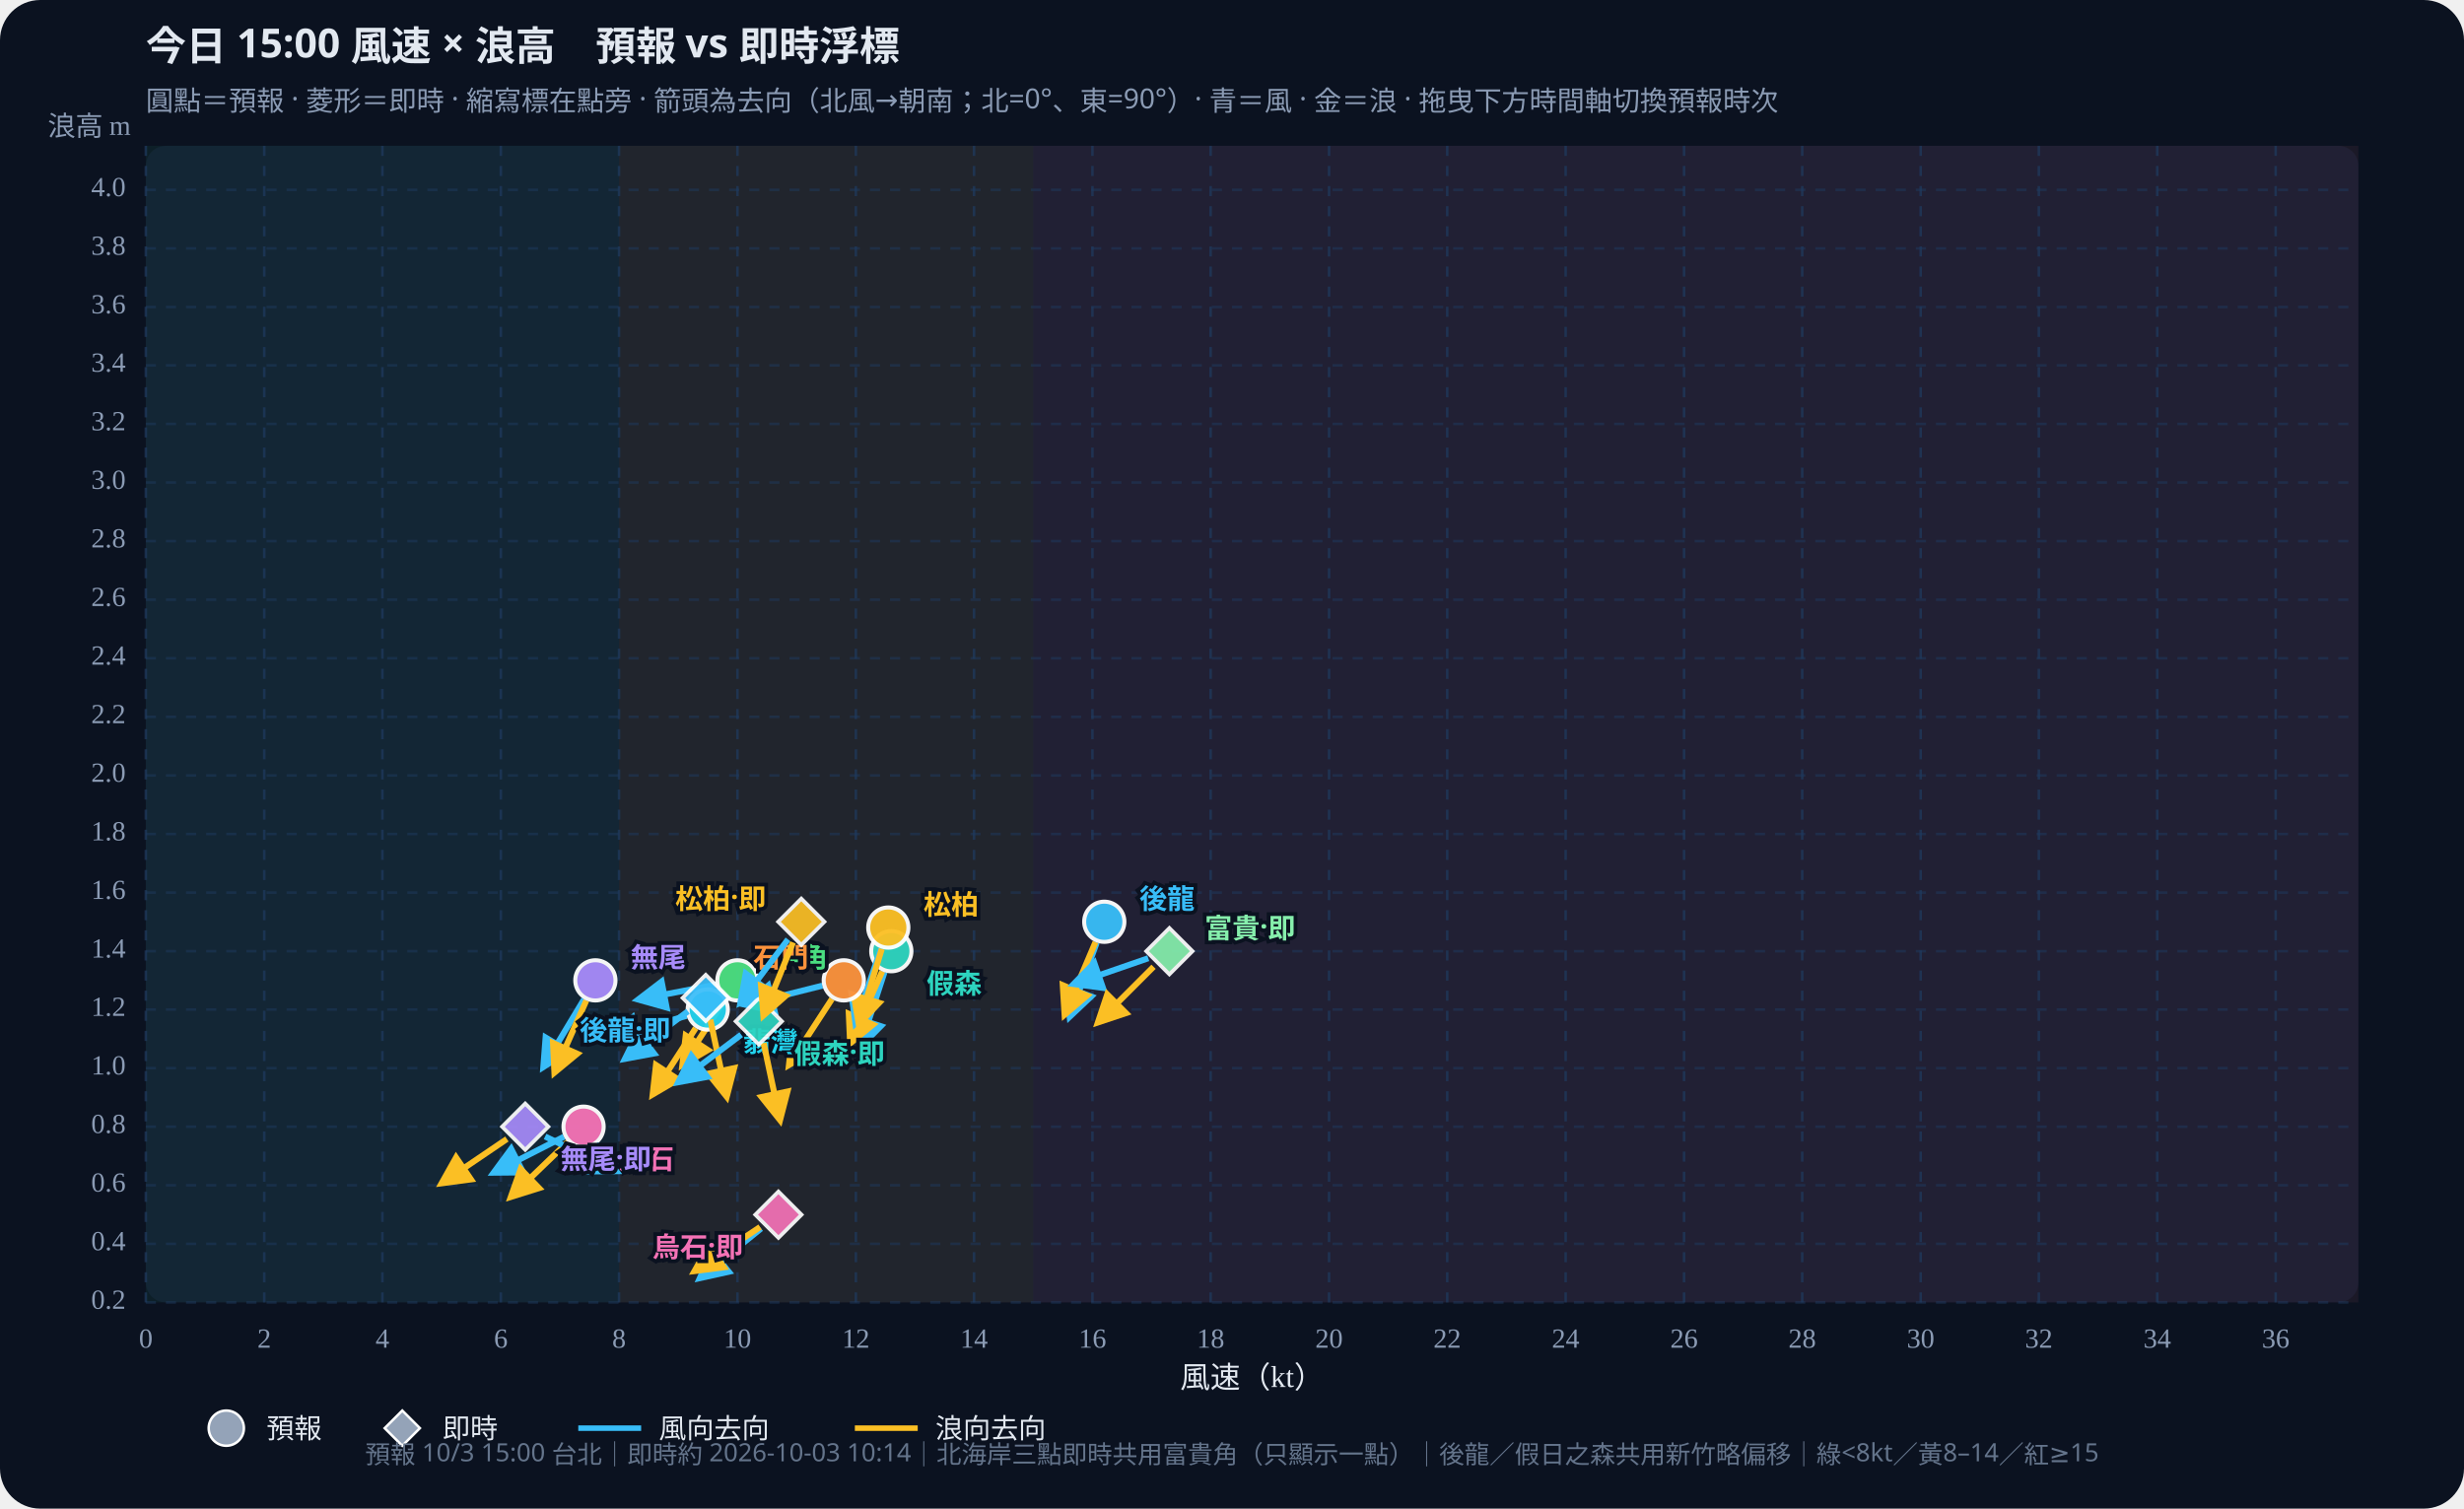
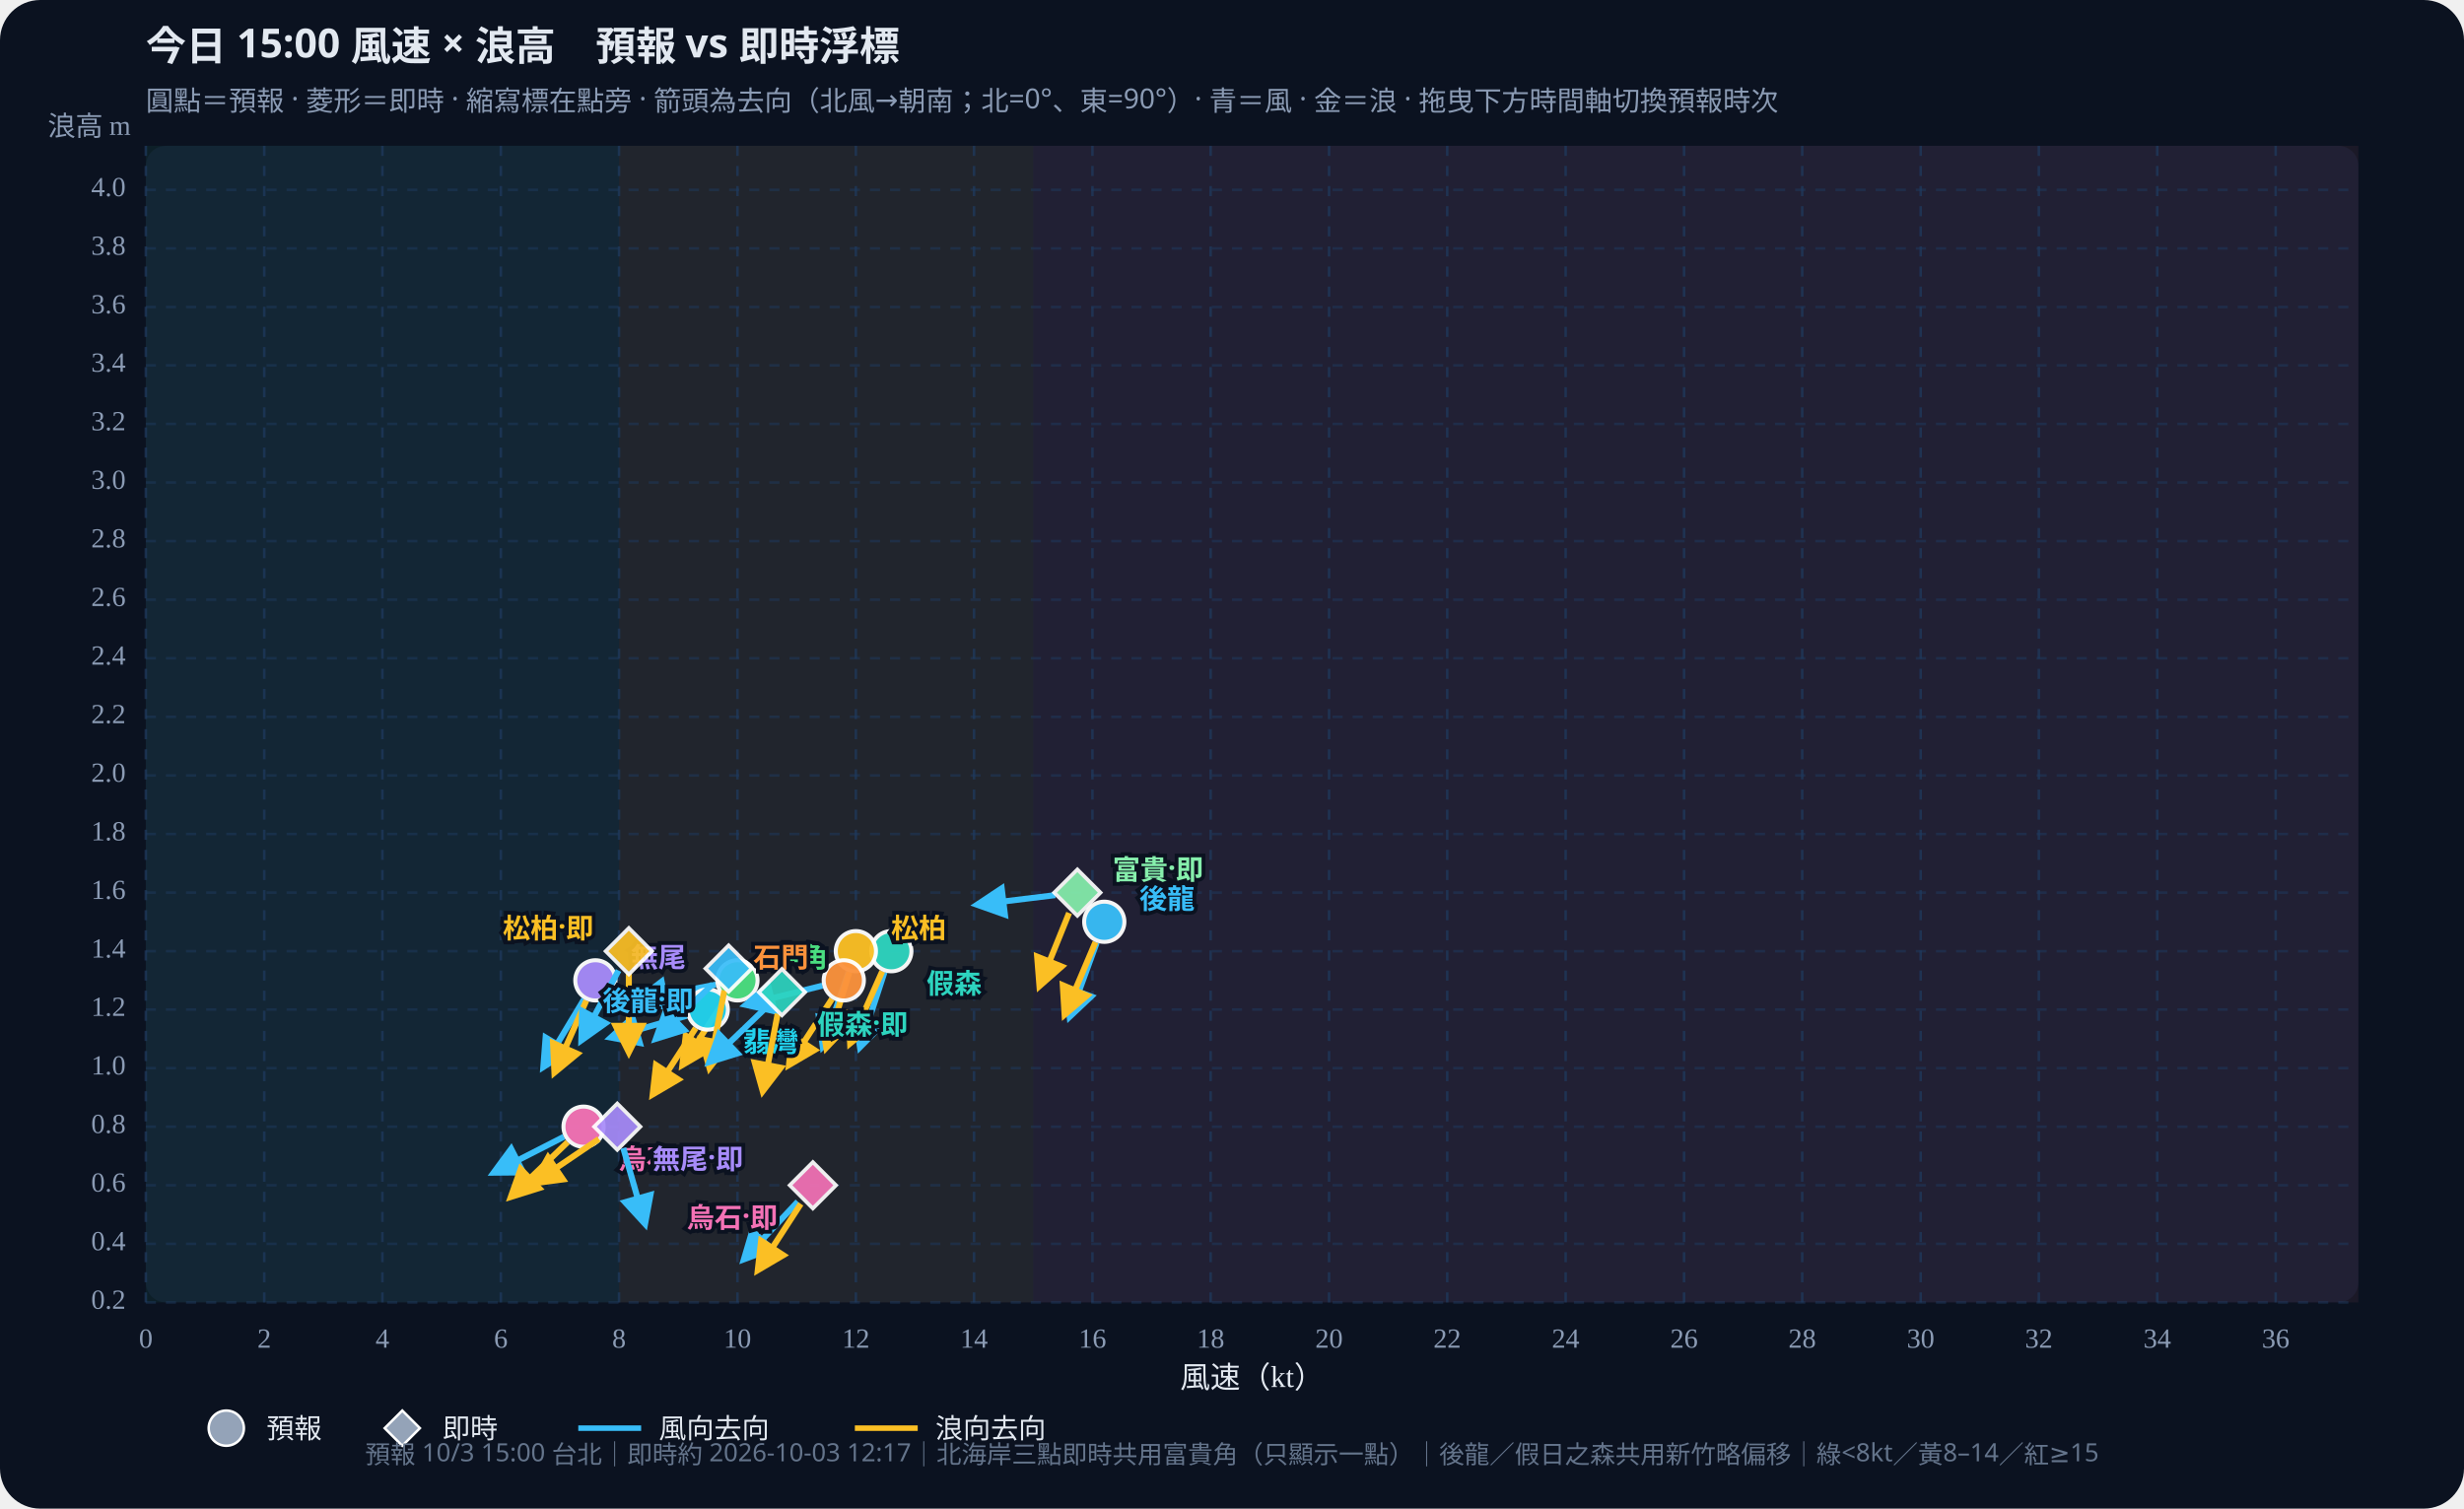
<svg xmlns="http://www.w3.org/2000/svg" id="wws-svg" viewBox="0 0 980 600" role="img" aria-label="風速與浪高散佈圖，可拖曳時間軸切換預報時次" style="width:100%;height:auto;display:block">
  <rect width="980" height="600" fill="#0b1220" rx="16" />
  <rect x="58" y="58" width="880" height="460" fill="#111a2e" rx="8" />
  <rect x="58.0" y="58" width="188.2" height="460" fill="#34d399" opacity="0.07" />
  <rect x="246.2" y="58" width="164.7" height="460" fill="#fbbf24" opacity="0.07" />
  <rect x="410.9" y="58" width="527.1" height="460" fill="#fb7185" opacity="0.07" />
  <defs>
    <marker id="arrow-38bdf8" viewBox="0 0 10 10" refX="8" refY="5" markerWidth="6" markerHeight="6" orient="auto-start-reverse">
      <path d="M0,0 L10,5 L0,10 z" fill="#38bdf8" />
    </marker>
    <marker id="arrow-fbbf24" viewBox="0 0 10 10" refX="8" refY="5" markerWidth="6" markerHeight="6" orient="auto-start-reverse">
      <path d="M0,0 L10,5 L0,10 z" fill="#fbbf24" />
    </marker>
  </defs>
  <text id="wws-title" x="58" y="24" fill="#e2e8f0" font-size="16" font-weight="700" font-family="Noto Sans TC,system-ui,sans-serif">今日 15:00 風速 × 浪高　預報 vs 即時浮標</text>
  <text x="58" y="44" fill="#8b9bb4" font-size="11" font-family="Noto Sans TC,system-ui,sans-serif">圓點＝預報 · 菱形＝即時 · 縮寫標在點旁 · 箭頭為去向（北風→朝南；北=0°、東=90°）· 青＝風 · 金＝浪 · 拖曳下方時間軸切換預報時次</text>
  <line x1="58.0" y1="58" x2="58.0" y2="518" stroke="#1e3a5f" stroke-dasharray="4 4" opacity="0.7" />
  <text x="58.0" y="536" text-anchor="middle" fill="#8b9bb4" font-size="11">0</text>
  <line x1="105.1" y1="58" x2="105.1" y2="518" stroke="#1e3a5f" stroke-dasharray="4 4" opacity="0.7" />
  <text x="105.1" y="536" text-anchor="middle" fill="#8b9bb4" font-size="11">2</text>
  <line x1="152.1" y1="58" x2="152.1" y2="518" stroke="#1e3a5f" stroke-dasharray="4 4" opacity="0.7" />
  <text x="152.1" y="536" text-anchor="middle" fill="#8b9bb4" font-size="11">4</text>
  <line x1="199.2" y1="58" x2="199.2" y2="518" stroke="#1e3a5f" stroke-dasharray="4 4" opacity="0.7" />
  <text x="199.2" y="536" text-anchor="middle" fill="#8b9bb4" font-size="11">6</text>
  <line x1="246.2" y1="58" x2="246.2" y2="518" stroke="#1e3a5f" stroke-dasharray="4 4" opacity="0.7" />
  <text x="246.2" y="536" text-anchor="middle" fill="#8b9bb4" font-size="11">8</text>
  <line x1="293.3" y1="58" x2="293.3" y2="518" stroke="#1e3a5f" stroke-dasharray="4 4" opacity="0.7" />
  <text x="293.3" y="536" text-anchor="middle" fill="#8b9bb4" font-size="11">10</text>
  <line x1="340.4" y1="58" x2="340.4" y2="518" stroke="#1e3a5f" stroke-dasharray="4 4" opacity="0.7" />
  <text x="340.4" y="536" text-anchor="middle" fill="#8b9bb4" font-size="11">12</text>
  <line x1="387.4" y1="58" x2="387.4" y2="518" stroke="#1e3a5f" stroke-dasharray="4 4" opacity="0.7" />
  <text x="387.4" y="536" text-anchor="middle" fill="#8b9bb4" font-size="11">14</text>
  <line x1="434.5" y1="58" x2="434.5" y2="518" stroke="#1e3a5f" stroke-dasharray="4 4" opacity="0.7" />
  <text x="434.5" y="536" text-anchor="middle" fill="#8b9bb4" font-size="11">16</text>
  <line x1="481.5" y1="58" x2="481.5" y2="518" stroke="#1e3a5f" stroke-dasharray="4 4" opacity="0.7" />
  <text x="481.5" y="536" text-anchor="middle" fill="#8b9bb4" font-size="11">18</text>
  <line x1="528.6" y1="58" x2="528.6" y2="518" stroke="#1e3a5f" stroke-dasharray="4 4" opacity="0.7" />
  <text x="528.6" y="536" text-anchor="middle" fill="#8b9bb4" font-size="11">20</text>
  <line x1="575.6" y1="58" x2="575.6" y2="518" stroke="#1e3a5f" stroke-dasharray="4 4" opacity="0.7" />
  <text x="575.6" y="536" text-anchor="middle" fill="#8b9bb4" font-size="11">22</text>
  <line x1="622.7" y1="58" x2="622.7" y2="518" stroke="#1e3a5f" stroke-dasharray="4 4" opacity="0.7" />
  <text x="622.7" y="536" text-anchor="middle" fill="#8b9bb4" font-size="11">24</text>
  <line x1="669.8" y1="58" x2="669.8" y2="518" stroke="#1e3a5f" stroke-dasharray="4 4" opacity="0.7" />
  <text x="669.8" y="536" text-anchor="middle" fill="#8b9bb4" font-size="11">26</text>
  <line x1="716.8" y1="58" x2="716.8" y2="518" stroke="#1e3a5f" stroke-dasharray="4 4" opacity="0.7" />
  <text x="716.8" y="536" text-anchor="middle" fill="#8b9bb4" font-size="11">28</text>
  <line x1="763.9" y1="58" x2="763.9" y2="518" stroke="#1e3a5f" stroke-dasharray="4 4" opacity="0.7" />
  <text x="763.9" y="536" text-anchor="middle" fill="#8b9bb4" font-size="11">30</text>
  <line x1="810.9" y1="58" x2="810.9" y2="518" stroke="#1e3a5f" stroke-dasharray="4 4" opacity="0.7" />
  <text x="810.9" y="536" text-anchor="middle" fill="#8b9bb4" font-size="11">32</text>
  <line x1="858.0" y1="58" x2="858.0" y2="518" stroke="#1e3a5f" stroke-dasharray="4 4" opacity="0.7" />
  <text x="858.0" y="536" text-anchor="middle" fill="#8b9bb4" font-size="11">34</text>
  <line x1="905.1" y1="58" x2="905.1" y2="518" stroke="#1e3a5f" stroke-dasharray="4 4" opacity="0.7" />
  <text x="905.1" y="536" text-anchor="middle" fill="#8b9bb4" font-size="11">36</text>
  <line x1="58" y1="518.0" x2="938" y2="518.0" stroke="#1e3a5f" stroke-dasharray="4 4" opacity="0.5" />
  <text x="50" y="518.0" text-anchor="end" dominant-baseline="middle" fill="#8b9bb4" font-size="11">0.2</text>
  <line x1="58" y1="494.7" x2="938" y2="494.7" stroke="#1e3a5f" stroke-dasharray="4 4" opacity="0.5" />
  <text x="50" y="494.7" text-anchor="end" dominant-baseline="middle" fill="#8b9bb4" font-size="11">0.4</text>
  <line x1="58" y1="471.4" x2="938" y2="471.4" stroke="#1e3a5f" stroke-dasharray="4 4" opacity="0.5" />
  <text x="50" y="471.4" text-anchor="end" dominant-baseline="middle" fill="#8b9bb4" font-size="11">0.6</text>
  <line x1="58" y1="448.1" x2="938" y2="448.1" stroke="#1e3a5f" stroke-dasharray="4 4" opacity="0.5" />
  <text x="50" y="448.1" text-anchor="end" dominant-baseline="middle" fill="#8b9bb4" font-size="11">0.8</text>
  <line x1="58" y1="424.8" x2="938" y2="424.8" stroke="#1e3a5f" stroke-dasharray="4 4" opacity="0.5" />
  <text x="50" y="424.8" text-anchor="end" dominant-baseline="middle" fill="#8b9bb4" font-size="11">1.0</text>
  <line x1="58" y1="401.5" x2="938" y2="401.5" stroke="#1e3a5f" stroke-dasharray="4 4" opacity="0.5" />
  <text x="50" y="401.5" text-anchor="end" dominant-baseline="middle" fill="#8b9bb4" font-size="11">1.2</text>
  <line x1="58" y1="378.3" x2="938" y2="378.3" stroke="#1e3a5f" stroke-dasharray="4 4" opacity="0.5" />
  <text x="50" y="378.3" text-anchor="end" dominant-baseline="middle" fill="#8b9bb4" font-size="11">1.4</text>
  <line x1="58" y1="355.0" x2="938" y2="355.0" stroke="#1e3a5f" stroke-dasharray="4 4" opacity="0.5" />
  <text x="50" y="355.0" text-anchor="end" dominant-baseline="middle" fill="#8b9bb4" font-size="11">1.6</text>
  <line x1="58" y1="331.7" x2="938" y2="331.7" stroke="#1e3a5f" stroke-dasharray="4 4" opacity="0.5" />
  <text x="50" y="331.7" text-anchor="end" dominant-baseline="middle" fill="#8b9bb4" font-size="11">1.8</text>
  <line x1="58" y1="308.4" x2="938" y2="308.4" stroke="#1e3a5f" stroke-dasharray="4 4" opacity="0.5" />
  <text x="50" y="308.4" text-anchor="end" dominant-baseline="middle" fill="#8b9bb4" font-size="11">2.0</text>
  <line x1="58" y1="285.1" x2="938" y2="285.1" stroke="#1e3a5f" stroke-dasharray="4 4" opacity="0.5" />
  <text x="50" y="285.1" text-anchor="end" dominant-baseline="middle" fill="#8b9bb4" font-size="11">2.2</text>
  <line x1="58" y1="261.8" x2="938" y2="261.8" stroke="#1e3a5f" stroke-dasharray="4 4" opacity="0.5" />
  <text x="50" y="261.8" text-anchor="end" dominant-baseline="middle" fill="#8b9bb4" font-size="11">2.4</text>
  <line x1="58" y1="238.5" x2="938" y2="238.5" stroke="#1e3a5f" stroke-dasharray="4 4" opacity="0.5" />
  <text x="50" y="238.5" text-anchor="end" dominant-baseline="middle" fill="#8b9bb4" font-size="11">2.6</text>
  <line x1="58" y1="215.2" x2="938" y2="215.2" stroke="#1e3a5f" stroke-dasharray="4 4" opacity="0.5" />
  <text x="50" y="215.2" text-anchor="end" dominant-baseline="middle" fill="#8b9bb4" font-size="11">2.8</text>
  <line x1="58" y1="191.9" x2="938" y2="191.9" stroke="#1e3a5f" stroke-dasharray="4 4" opacity="0.5" />
  <text x="50" y="191.9" text-anchor="end" dominant-baseline="middle" fill="#8b9bb4" font-size="11">3.0</text>
  <line x1="58" y1="168.6" x2="938" y2="168.6" stroke="#1e3a5f" stroke-dasharray="4 4" opacity="0.5" />
  <text x="50" y="168.6" text-anchor="end" dominant-baseline="middle" fill="#8b9bb4" font-size="11">3.2</text>
  <line x1="58" y1="145.3" x2="938" y2="145.3" stroke="#1e3a5f" stroke-dasharray="4 4" opacity="0.5" />
  <text x="50" y="145.3" text-anchor="end" dominant-baseline="middle" fill="#8b9bb4" font-size="11">3.4</text>
  <line x1="58" y1="122.1" x2="938" y2="122.1" stroke="#1e3a5f" stroke-dasharray="4 4" opacity="0.5" />
  <text x="50" y="122.1" text-anchor="end" dominant-baseline="middle" fill="#8b9bb4" font-size="11">3.6</text>
  <line x1="58" y1="98.8" x2="938" y2="98.8" stroke="#1e3a5f" stroke-dasharray="4 4" opacity="0.5" />
  <text x="50" y="98.8" text-anchor="end" dominant-baseline="middle" fill="#8b9bb4" font-size="11">3.8</text>
  <line x1="58" y1="75.5" x2="938" y2="75.5" stroke="#1e3a5f" stroke-dasharray="4 4" opacity="0.5" />
  <text x="50" y="75.5" text-anchor="end" dominant-baseline="middle" fill="#8b9bb4" font-size="11">4.0</text>
  <text x="498" y="552" text-anchor="middle" fill="#e2e8f0" font-size="12">風速（kt）</text>
  <text x="52" y="54" text-anchor="end" fill="#8b9bb4" font-size="11">浪高 m</text>
  <g id="wws-forecast-layer">
    <line x1="436.2" y1="374.9" x2="425.5" y2="404.2" stroke="#38bdf8" stroke-width="2.4" marker-end="url(#arrow-38bdf8)" />
    <line x1="435.7" y1="374.7" x2="423.5" y2="403.4" stroke="#fbbf24" stroke-width="2.4" marker-end="url(#arrow-fbbf24)" />
    <circle cx="439.2" cy="366.6" r="8.0" fill="#38bdf8" stroke="#fff" stroke-width="1.6" opacity="0.95" />
    <line x1="351.8" y1="386.6" x2="342.1" y2="416.3" stroke="#38bdf8" stroke-width="2.4" marker-end="url(#arrow-38bdf8)" />
    <line x1="350.9" y1="386.3" x2="338.2" y2="414.8" stroke="#fbbf24" stroke-width="2.4" marker-end="url(#arrow-fbbf24)" />
    <circle cx="354.5" cy="378.3" r="8.0" fill="#2dd4bf" stroke="#fff" stroke-width="1.6" opacity="0.95" />
-     <line x1="350.4" y1="377.3" x2="340.3" y2="406.8" stroke="#38bdf8" stroke-width="2.4" marker-end="url(#arrow-38bdf8)" />
-     <line x1="350.7" y1="377.4" x2="341.6" y2="407.2" stroke="#fbbf24" stroke-width="2.4" marker-end="url(#arrow-fbbf24)" />
-     <circle cx="353.3" cy="368.9" r="8.0" fill="#fbbf24" stroke="#fff" stroke-width="1.6" opacity="0.95" />
+     <line x1="337.5" y1="386.6" x2="327.3" y2="416.1" stroke="#38bdf8" stroke-width="2.4" marker-end="url(#arrow-38bdf8)" />
+     <line x1="337.8" y1="386.7" x2="328.7" y2="416.5" stroke="#fbbf24" stroke-width="2.4" marker-end="url(#arrow-fbbf24)" />
+     <circle cx="340.4" cy="378.3" r="8.0" fill="#fbbf24" stroke="#fff" stroke-width="1.6" opacity="0.95" />
    <line x1="284.7" y1="391.6" x2="254.0" y2="397.5" stroke="#38bdf8" stroke-width="2.4" marker-end="url(#arrow-38bdf8)" />
    <line x1="288.5" y1="397.3" x2="271.5" y2="423.4" stroke="#fbbf24" stroke-width="2.4" marker-end="url(#arrow-fbbf24)" />
    <circle cx="293.3" cy="389.9" r="8.0" fill="#4ade80" stroke="#fff" stroke-width="1.6" opacity="0.95" />
    <line x1="273.1" y1="404.0" x2="243.1" y2="412.6" stroke="#38bdf8" stroke-width="2.4" marker-end="url(#arrow-38bdf8)" />
    <line x1="276.7" y1="408.9" x2="259.7" y2="435.1" stroke="#fbbf24" stroke-width="2.4" marker-end="url(#arrow-fbbf24)" />
    <circle cx="281.5" cy="401.5" r="8.0" fill="#22d3ee" stroke="#fff" stroke-width="1.6" opacity="0.95" />
    <line x1="327.1" y1="392.0" x2="296.8" y2="399.6" stroke="#38bdf8" stroke-width="2.4" marker-end="url(#arrow-38bdf8)" />
    <line x1="330.9" y1="397.3" x2="313.9" y2="423.4" stroke="#fbbf24" stroke-width="2.4" marker-end="url(#arrow-fbbf24)" />
    <circle cx="335.6" cy="389.9" r="8.0" fill="#fb923c" stroke="#fff" stroke-width="1.6" opacity="0.95" />
    <line x1="232.3" y1="397.4" x2="216.2" y2="424.2" stroke="#38bdf8" stroke-width="2.4" marker-end="url(#arrow-38bdf8)" />
    <line x1="233.2" y1="397.9" x2="220.6" y2="426.4" stroke="#fbbf24" stroke-width="2.4" marker-end="url(#arrow-fbbf24)" />
    <circle cx="236.8" cy="389.9" r="8.0" fill="#a78bfa" stroke="#fff" stroke-width="1.6" opacity="0.95" />
    <line x1="224.3" y1="452.1" x2="196.5" y2="466.3" stroke="#38bdf8" stroke-width="2.4" marker-end="url(#arrow-38bdf8)" />
    <line x1="225.8" y1="454.2" x2="203.3" y2="475.9" stroke="#fbbf24" stroke-width="2.4" marker-end="url(#arrow-fbbf24)" />
    <circle cx="232.1" cy="448.1" r="8.0" fill="#f472b6" stroke="#fff" stroke-width="1.6" opacity="0.95" />
    <text x="453.2" y="356.6" text-anchor="start" dominant-baseline="central" fill="#38bdf8" font-size="11" font-weight="700" font-family="Noto Sans TC,system-ui,sans-serif" stroke="#0b1220" stroke-width="3" paint-order="stroke">後龍</text>
    <text x="368.5" y="390.3" text-anchor="start" dominant-baseline="central" fill="#2dd4bf" font-size="11" font-weight="700" font-family="Noto Sans TC,system-ui,sans-serif" stroke="#0b1220" stroke-width="3" paint-order="stroke">假森</text>
-     <text x="367.3" y="358.9" text-anchor="start" dominant-baseline="central" fill="#fbbf24" font-size="11" font-weight="700" font-family="Noto Sans TC,system-ui,sans-serif" stroke="#0b1220" stroke-width="3" paint-order="stroke">松柏</text>
+     <text x="354.4" y="368.3" text-anchor="start" dominant-baseline="central" fill="#fbbf24" font-size="11" font-weight="700" font-family="Noto Sans TC,system-ui,sans-serif" stroke="#0b1220" stroke-width="3" paint-order="stroke">松柏</text>
    <text x="307.3" y="379.9" text-anchor="start" dominant-baseline="central" fill="#4ade80" font-size="11" font-weight="700" font-family="Noto Sans TC,system-ui,sans-serif" stroke="#0b1220" stroke-width="3" paint-order="stroke">中角</text>
    <text x="295.5" y="413.5" text-anchor="start" dominant-baseline="central" fill="#22d3ee" font-size="11" font-weight="700" font-family="Noto Sans TC,system-ui,sans-serif" stroke="#0b1220" stroke-width="3" paint-order="stroke">翡灣</text>
    <text x="321.6" y="379.9" text-anchor="end" dominant-baseline="central" fill="#fb923c" font-size="11" font-weight="700" font-family="Noto Sans TC,system-ui,sans-serif" stroke="#0b1220" stroke-width="3" paint-order="stroke">石門</text>
    <text x="250.8" y="379.9" text-anchor="start" dominant-baseline="central" fill="#a78bfa" font-size="11" font-weight="700" font-family="Noto Sans TC,system-ui,sans-serif" stroke="#0b1220" stroke-width="3" paint-order="stroke">無尾</text>
    <text x="246.1" y="460.1" text-anchor="start" dominant-baseline="central" fill="#f472b6" font-size="11" font-weight="700" font-family="Noto Sans TC,system-ui,sans-serif" stroke="#0b1220" stroke-width="3" paint-order="stroke">烏石</text>
  </g>
  <g id="wws-live-layer">
-     <line x1="273.6" y1="402.2" x2="248.7" y2="421.0" stroke="#38bdf8" stroke-width="2.4" marker-end="url(#arrow-38bdf8)" />
-     <line x1="282.5" y1="405.5" x2="289.0" y2="436.0" stroke="#fbbf24" stroke-width="2.4" marker-end="url(#arrow-fbbf24)" />
-     <polygon points="280.7,387.7 289.9,396.9 280.7,406.1 271.5,396.9" fill="#38bdf8" stroke="#fff" stroke-width="1.5" opacity="0.92" />
-     <line x1="294.8" y1="411.5" x2="269.9" y2="430.3" stroke="#38bdf8" stroke-width="2.4" marker-end="url(#arrow-38bdf8)" />
-     <line x1="303.7" y1="414.8" x2="310.2" y2="445.3" stroke="#fbbf24" stroke-width="2.4" marker-end="url(#arrow-fbbf24)" />
-     <polygon points="301.8,397.0 311.0,406.2 301.8,415.4 292.6,406.2" fill="#2dd4bf" stroke="#fff" stroke-width="1.5" opacity="0.92" />
-     <line x1="313.4" y1="373.6" x2="294.6" y2="398.6" stroke="#38bdf8" stroke-width="2.4" marker-end="url(#arrow-38bdf8)" />
-     <line x1="315.4" y1="374.8" x2="303.7" y2="403.7" stroke="#fbbf24" stroke-width="2.4" marker-end="url(#arrow-fbbf24)" />
-     <polygon points="318.7,357.4 327.9,366.6 318.7,375.8 309.5,366.6" fill="#fbbf24" stroke="#fff" stroke-width="1.5" opacity="0.92" />
-     <line x1="456.7" y1="381.1" x2="427.2" y2="391.3" stroke="#38bdf8" stroke-width="2.4" marker-end="url(#arrow-38bdf8)" />
-     <line x1="458.8" y1="384.5" x2="436.8" y2="406.5" stroke="#fbbf24" stroke-width="2.4" marker-end="url(#arrow-fbbf24)" />
-     <polygon points="465.1,369.1 474.3,378.3 465.1,387.5 455.9,378.3" fill="#86efac" stroke="#fff" stroke-width="1.5" opacity="0.92" />
-     <line x1="216.8" y1="452.0" x2="244.9" y2="465.7" stroke="#38bdf8" stroke-width="2.4" marker-end="url(#arrow-38bdf8)" />
-     <line x1="201.6" y1="453.0" x2="175.8" y2="470.5" stroke="#fbbf24" stroke-width="2.4" marker-end="url(#arrow-fbbf24)" />
-     <polygon points="208.9,438.9 218.1,448.1 208.9,457.3 199.7,448.1" fill="#a78bfa" stroke="#fff" stroke-width="1.5" opacity="0.92" />
-     <line x1="302.7" y1="488.6" x2="278.5" y2="508.2" stroke="#38bdf8" stroke-width="2.4" marker-end="url(#arrow-38bdf8)" />
-     <line x1="302.3" y1="488.0" x2="276.4" y2="505.4" stroke="#fbbf24" stroke-width="2.4" marker-end="url(#arrow-fbbf24)" />
-     <polygon points="309.6,473.9 318.8,483.1 309.6,492.3 300.4,483.1" fill="#f472b6" stroke="#fff" stroke-width="1.5" opacity="0.92" />
-     <text x="266.7" y="408.9" text-anchor="end" dominant-baseline="central" fill="#38bdf8" font-size="11" font-weight="700" font-family="Noto Sans TC,system-ui,sans-serif" stroke="#0b1220" stroke-width="3" paint-order="stroke">後龍·即</text>
-     <text x="315.8" y="418.2" text-anchor="start" dominant-baseline="central" fill="#2dd4bf" font-size="11" font-weight="700" font-family="Noto Sans TC,system-ui,sans-serif" stroke="#0b1220" stroke-width="3" paint-order="stroke">假森·即</text>
-     <text x="304.7" y="356.6" text-anchor="end" dominant-baseline="central" fill="#fbbf24" font-size="11" font-weight="700" font-family="Noto Sans TC,system-ui,sans-serif" stroke="#0b1220" stroke-width="3" paint-order="stroke">松柏·即</text>
-     <text x="479.1" y="368.3" text-anchor="start" dominant-baseline="central" fill="#86efac" font-size="11" font-weight="700" font-family="Noto Sans TC,system-ui,sans-serif" stroke="#0b1220" stroke-width="3" paint-order="stroke">富貴·即</text>
-     <text x="222.9" y="460.1" text-anchor="start" dominant-baseline="central" fill="#a78bfa" font-size="11" font-weight="700" font-family="Noto Sans TC,system-ui,sans-serif" stroke="#0b1220" stroke-width="3" paint-order="stroke">無尾·即</text>
-     <text x="295.6" y="495.1" text-anchor="end" dominant-baseline="central" fill="#f472b6" font-size="11" font-weight="700" font-family="Noto Sans TC,system-ui,sans-serif" stroke="#0b1220" stroke-width="3" paint-order="stroke">烏石·即</text>
+     <line x1="283.5" y1="391.4" x2="261.0" y2="413.0" stroke="#38bdf8" stroke-width="2.4" marker-end="url(#arrow-38bdf8)" />
+     <line x1="288.1" y1="393.9" x2="282.2" y2="424.5" stroke="#fbbf24" stroke-width="2.4" marker-end="url(#arrow-fbbf24)" />
+     <polygon points="289.8,376.0 299.0,385.2 289.8,394.4 280.6,385.2" fill="#38bdf8" stroke="#fff" stroke-width="1.5" opacity="0.92" />
+     <line x1="304.7" y1="400.7" x2="282.2" y2="422.3" stroke="#38bdf8" stroke-width="2.4" marker-end="url(#arrow-38bdf8)" />
+     <line x1="309.3" y1="403.2" x2="303.4" y2="433.8" stroke="#fbbf24" stroke-width="2.4" marker-end="url(#arrow-fbbf24)" />
+     <polygon points="311.0,385.4 320.2,394.6 311.0,403.8 301.8,394.6" fill="#2dd4bf" stroke="#fff" stroke-width="1.5" opacity="0.92" />
+     <line x1="246.0" y1="386.0" x2="231.3" y2="413.6" stroke="#38bdf8" stroke-width="2.4" marker-end="url(#arrow-38bdf8)" />
+     <line x1="250.1" y1="387.1" x2="250.1" y2="418.3" stroke="#fbbf24" stroke-width="2.4" marker-end="url(#arrow-fbbf24)" />
+     <polygon points="250.1,369.1 259.3,378.3 250.1,387.5 240.9,378.3" fill="#fbbf24" stroke="#fff" stroke-width="1.5" opacity="0.92" />
+     <line x1="419.7" y1="356.0" x2="388.8" y2="359.8" stroke="#38bdf8" stroke-width="2.4" marker-end="url(#arrow-38bdf8)" />
+     <line x1="425.2" y1="363.1" x2="413.5" y2="392.0" stroke="#fbbf24" stroke-width="2.4" marker-end="url(#arrow-fbbf24)" />
+     <polygon points="428.5,345.8 437.7,355.0 428.5,364.2 419.3,355.0" fill="#86efac" stroke="#fff" stroke-width="1.5" opacity="0.92" />
+     <line x1="247.9" y1="456.6" x2="256.5" y2="486.6" stroke="#38bdf8" stroke-width="2.4" marker-end="url(#arrow-38bdf8)" />
+     <line x1="238.2" y1="453.0" x2="212.4" y2="470.5" stroke="#fbbf24" stroke-width="2.4" marker-end="url(#arrow-fbbf24)" />
+     <polygon points="245.5,438.9 254.7,448.1 245.5,457.3 236.3,448.1" fill="#a78bfa" stroke="#fff" stroke-width="1.5" opacity="0.92" />
+     <line x1="317.3" y1="477.9" x2="296.0" y2="500.7" stroke="#38bdf8" stroke-width="2.4" marker-end="url(#arrow-38bdf8)" />
+     <line x1="318.5" y1="478.8" x2="301.5" y2="505.0" stroke="#fbbf24" stroke-width="2.4" marker-end="url(#arrow-fbbf24)" />
+     <polygon points="323.3,462.2 332.5,471.4 323.3,480.6 314.1,471.4" fill="#f472b6" stroke="#fff" stroke-width="1.5" opacity="0.92" />
+     <text x="275.8" y="397.2" text-anchor="end" dominant-baseline="central" fill="#38bdf8" font-size="11" font-weight="700" font-family="Noto Sans TC,system-ui,sans-serif" stroke="#0b1220" stroke-width="3" paint-order="stroke">後龍·即</text>
+     <text x="325.0" y="406.6" text-anchor="start" dominant-baseline="central" fill="#2dd4bf" font-size="11" font-weight="700" font-family="Noto Sans TC,system-ui,sans-serif" stroke="#0b1220" stroke-width="3" paint-order="stroke">假森·即</text>
+     <text x="236.1" y="368.3" text-anchor="end" dominant-baseline="central" fill="#fbbf24" font-size="11" font-weight="700" font-family="Noto Sans TC,system-ui,sans-serif" stroke="#0b1220" stroke-width="3" paint-order="stroke">松柏·即</text>
+     <text x="442.5" y="345.0" text-anchor="start" dominant-baseline="central" fill="#86efac" font-size="11" font-weight="700" font-family="Noto Sans TC,system-ui,sans-serif" stroke="#0b1220" stroke-width="3" paint-order="stroke">富貴·即</text>
+     <text x="259.5" y="460.1" text-anchor="start" dominant-baseline="central" fill="#a78bfa" font-size="11" font-weight="700" font-family="Noto Sans TC,system-ui,sans-serif" stroke="#0b1220" stroke-width="3" paint-order="stroke">無尾·即</text>
+     <text x="309.3" y="483.4" text-anchor="end" dominant-baseline="central" fill="#f472b6" font-size="11" font-weight="700" font-family="Noto Sans TC,system-ui,sans-serif" stroke="#0b1220" stroke-width="3" paint-order="stroke">烏石·即</text>
  </g>
  <circle cx="90" cy="568" r="7" fill="#94a3b8" stroke="#fff" />
  <text x="106" y="572" fill="#e2e8f0" font-size="11" font-family="Noto Sans TC,system-ui,sans-serif">預報</text>
  <polygon points="160,561 167,568 160,575 153,568" fill="#94a3b8" stroke="#fff" />
  <text x="176" y="572" fill="#e2e8f0" font-size="11" font-family="Noto Sans TC,system-ui,sans-serif">即時</text>
  <line x1="230" y1="568" x2="255" y2="568" stroke="#38bdf8" stroke-width="2.2" />
  <text x="262" y="572" fill="#e2e8f0" font-size="11" font-family="Noto Sans TC,system-ui,sans-serif">風向去向</text>
  <line x1="340" y1="568" x2="365" y2="568" stroke="#fbbf24" stroke-width="2.2" />
  <text x="372" y="572" fill="#e2e8f0" font-size="11" font-family="Noto Sans TC,system-ui,sans-serif">浪向去向</text>
-   <text id="wws-foot" x="490" y="582" text-anchor="middle" fill="#64748b" font-size="10" font-family="Noto Sans TC,system-ui,sans-serif">預報 10/3 15:00 台北｜即時約 2026-10-03 10:14｜北海岸三點即時共用富貴角（只顯示一點）｜後龍／假日之森共用新竹略偏移｜綠&lt;8kt／黃8–14／紅≥15</text>
+   <text id="wws-foot" x="490" y="582" text-anchor="middle" fill="#64748b" font-size="10" font-family="Noto Sans TC,system-ui,sans-serif">預報 10/3 15:00 台北｜即時約 2026-10-03 12:17｜北海岸三點即時共用富貴角（只顯示一點）｜後龍／假日之森共用新竹略偏移｜綠&lt;8kt／黃8–14／紅≥15</text>
</svg>
